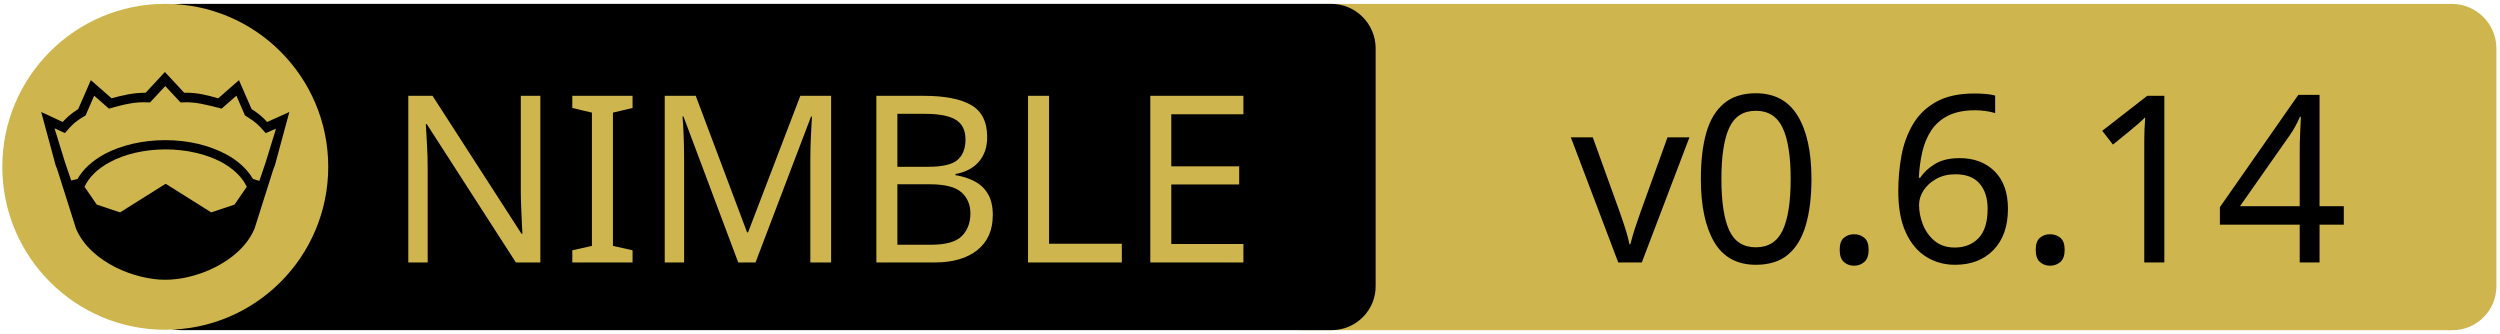
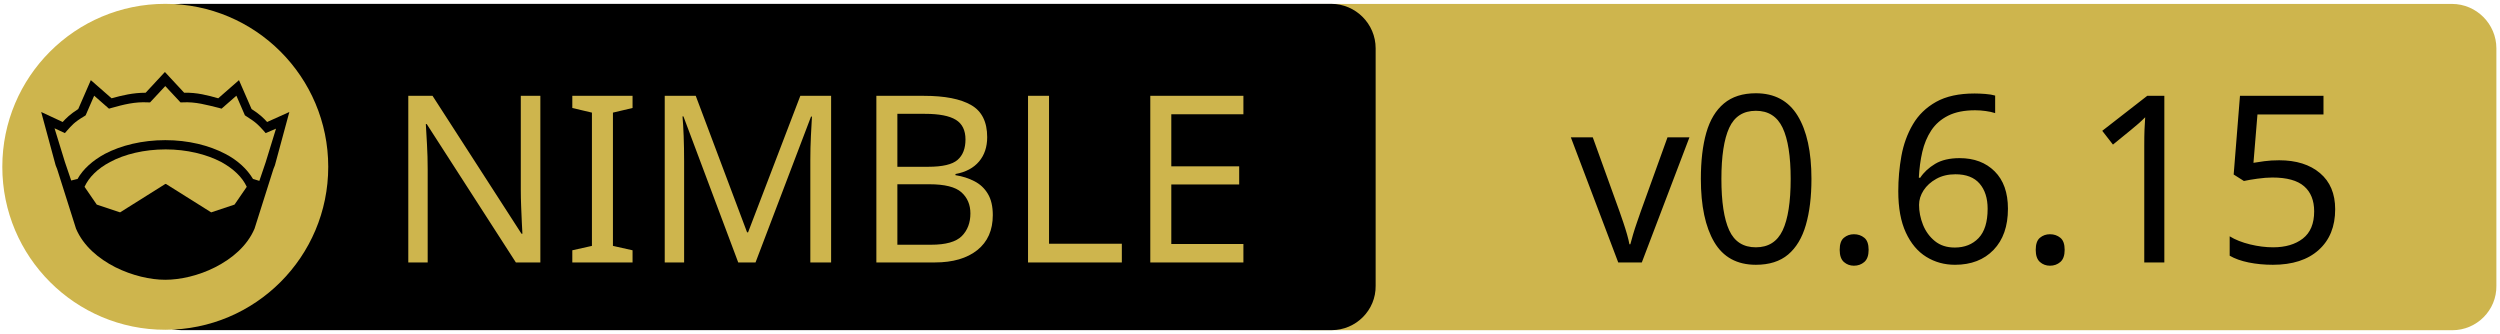
<svg xmlns="http://www.w3.org/2000/svg" xmlns:xlink="http://www.w3.org/1999/xlink" width="675" height="90" xml:space="preserve" version="1.1">
  <a xlink:href="https://github.com/zendbit/katalis">
    <g>
      <path fill="#CEB54D" id="svg_15" d="m662.123,89.159l-310.5,0c-6.6,0 -12,-5.4 -12,-12l0,-64.1c0,-6.6 5.4,-12 12,-12l310.4,0c6.6,0 12,5.4 12,12l0,64.1c0.1,6.6 -5.3,12 -11.9,12z" />
      <path id="svg_1" d="m359.524,89.139l-310.5,0c-6.6,0 -12,-5.4 -12,-12l0,-64.1c0,-6.6 5.4,-12 12,-12l310.4,0c6.6,0 12,5.4 12,12l0,64.1c0.1,6.6 -5.3,12 -11.9,12z" />
      <rect id="svg_2" fill="none" height="45.9" width="315.3" class="st0" y="24.539" x="60.224" />
      <circle id="svg_4" fill="#CEB54D" r="44" cy="45.039" cx="44.624" class="st1" />
      <g id="XMLID_4_">
        <path id="svg_5" d="m78.124,30.239l-3.9,14.4l-0.4,1l-5.1,16.1c0,0 0,0 0,0c-2,4.7 -6.1,8.1 -10.6,10.4c-4.5,2.3 -9.5,3.4 -13.5,3.4c-4,0 -8.9,-1.1 -13.5,-3.4c-4.5,-2.3 -8.6,-5.7 -10.6,-10.4c0,0 0,0 0,0l-5.1,-16.1l-0.4,-1l-3.9,-14.4l5.8,2.7c0.9,-1 2,-2.1 4.2,-3.5l3.4,-7.8l5.6,4.9c2.9,-0.8 5.8,-1.5 9.2,-1.5l5.2,-5.6l5.2,5.6c3.4,-0.1 6.4,0.7 9.2,1.5l5.6,-4.9l3.4,7.8c2.2,1.4 3.3,2.5 4.2,3.5l6,-2.7z" />
        <g id="XMLID_6_">
          <g id="svg_6">
            <path id="svg_7" fill="#CEB54D" d="m66.624,50.439l-3.3,4.8l-6.3,2.1l-12.1,-7.6c-0.1,-0.1 -0.3,-0.1 -0.4,0l-12.1,7.6l-6.3,-2.1l-3.3,-4.8c1.2,-2.6 3.5,-4.9 6.9,-6.7c3.9,-2.1 9.2,-3.4 15,-3.4c5.7,0 11,1.3 15,3.4c3.3,1.8 5.7,4.1 6.9,6.7z" class="st1" />
          </g>
          <g id="svg_8" />
        </g>
        <g id="XMLID_5_">
          <g id="svg_9">
            <path id="svg_10" fill="#CEB54D" d="m74.524,34.739l-2.8,9.1l-1.7,5l-1.6,-0.5c0,0 -0.1,0 -0.1,0c-1.6,-2.7 -4.2,-5.1 -7.5,-6.8c-4.4,-2.3 -10,-3.7 -16.2,-3.7c-6.2,0 -11.9,1.4 -16.3,3.7c-3.3,1.8 -5.9,4.1 -7.4,6.8c0,0 -0.1,0 -0.1,0l-1.6,0.4l-1.7,-5l-2.8,-9.1l2.8,1.3l0.6,-0.7c1.2,-1.3 1.8,-2.2 4.7,-3.9l0.3,-0.2l2.3,-5.3l4,3.5l0.7,-0.2c3.2,-0.9 6.3,-1.7 9.8,-1.5l0.6,0l4.1,-4.4l4.1,4.4l0.6,0c3.5,-0.2 6.5,0.7 9.8,1.5l0.7,0.2l4,-3.5l2.3,5.3l0.3,0.2c2.9,1.8 3.5,2.6 4.7,3.9l0.6,0.7l2.8,-1.2z" class="st1" />
          </g>
          <g id="svg_11" />
        </g>
      </g>
      <text x="-442" y="-350.021" id="svg_16" font-size="63px" font-family="'PT Sans Caption', 'Tahoma', 'Helvetica Neue Medium', 'PT Sans', sans-serif" fill="#CEB54D" class="st1 st2 st3" transform="matrix(1 0 0 1 546.13 420.879)">NIMBLE</text>
-       <text x="-122.0" y="-350.012" id="svg_17" font-size="63.012px" font-family="'PT Sans Caption', 'Tahoma', 'Helvetica Neue Medium', 'PT Sans', sans-serif" fill="#000000" class="st1 st2 st3" transform="matrix(1 0 0 1 546.13 420.879)">v0.6.14</text>
+       <text x="-122.0" y="-350.012" id="svg_17" font-size="63.012px" font-family="'PT Sans Caption', 'Tahoma', 'Helvetica Neue Medium', 'PT Sans', sans-serif" fill="#000000" class="st1 st2 st3" transform="matrix(1 0 0 1 546.13 420.879)">v0.6.15</text>
    </g>
  </a>
</svg>
